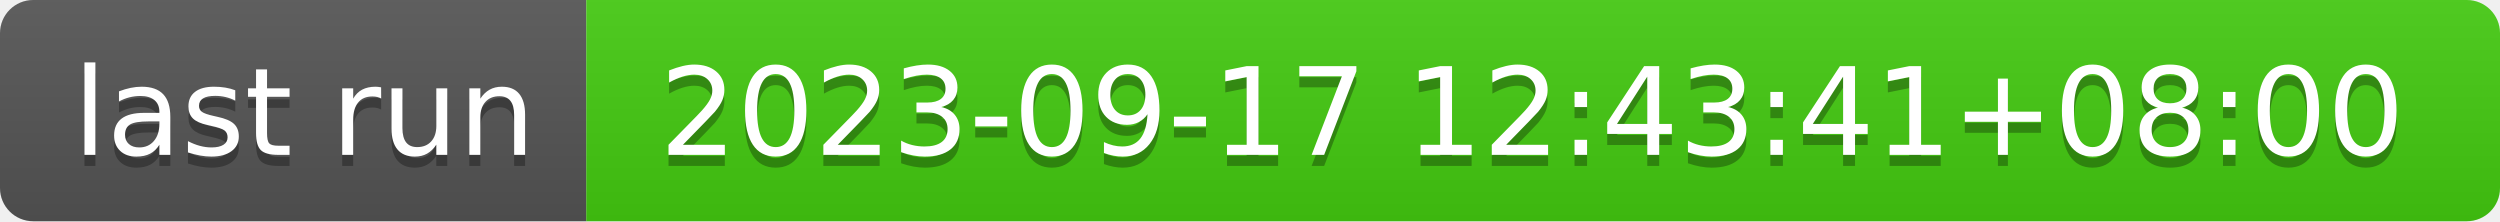
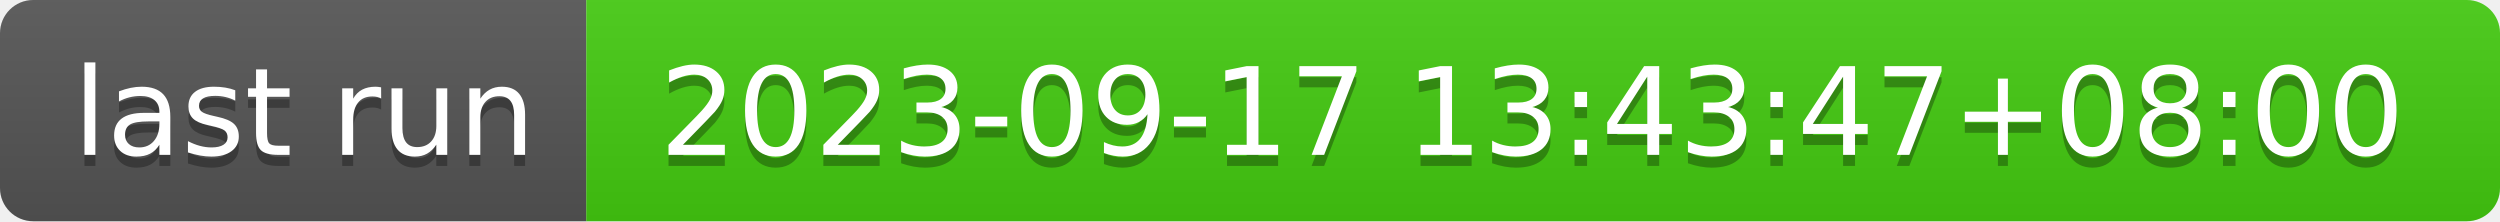
- <svg xmlns="http://www.w3.org/2000/svg" width="226" height="20" role="img" aria-label="last run: 2023-09-17 12:43:41+08:00">
+ <svg xmlns="http://www.w3.org/2000/svg" width="226" height="20" role="img" aria-label="last run: 2023-09-17 13:43:47+08:00">
  <linearGradient id="s" x2="0" y2="100%">
    <stop offset="0" stop-color="#bbb" stop-opacity=".1" />
    <stop offset="1" stop-opacity=".1" />
  </linearGradient>
  <clipPath id="r">
    <rect width="226" height="20" rx="3" fill="#fff" />
  </clipPath>
  <g clip-path="url(#r)">
    <rect width="53" height="20" fill="#555" />
    <rect x="53" width="173" height="20" fill="#4c1" />
    <rect width="226" height="20" fill="url(#s)" />
  </g>
  <g fill="#fff" text-anchor="middle" font-family="Verdana,Geneva,DejaVu Sans,sans-serif" text-rendering="geometricPrecision" font-size="110">
    <text aria-hidden="true" x="275" y="150" fill="#010101" fill-opacity=".3" transform="scale(.1)" textLength="430">last run</text>
    <text x="275" y="140" transform="scale(.1)" fill="#fff" textLength="430">last run</text>
-     <text aria-hidden="true" x="1385" y="150" fill="#010101" fill-opacity=".3" transform="scale(.1)" textLength="1630">2023-09-17 12:43:41+08:00</text>
-     <text x="1385" y="140" transform="scale(.1)" fill="#fff" textLength="1630">2023-09-17 12:43:41+08:00</text>
+     <text aria-hidden="true" x="1385" y="150" fill="#010101" fill-opacity=".3" transform="scale(.1)" textLength="1630">2023-09-17 13:43:47+08:00</text>
+     <text x="1385" y="140" transform="scale(.1)" fill="#fff" textLength="1630">2023-09-17 13:43:47+08:00</text>
  </g>
</svg>
